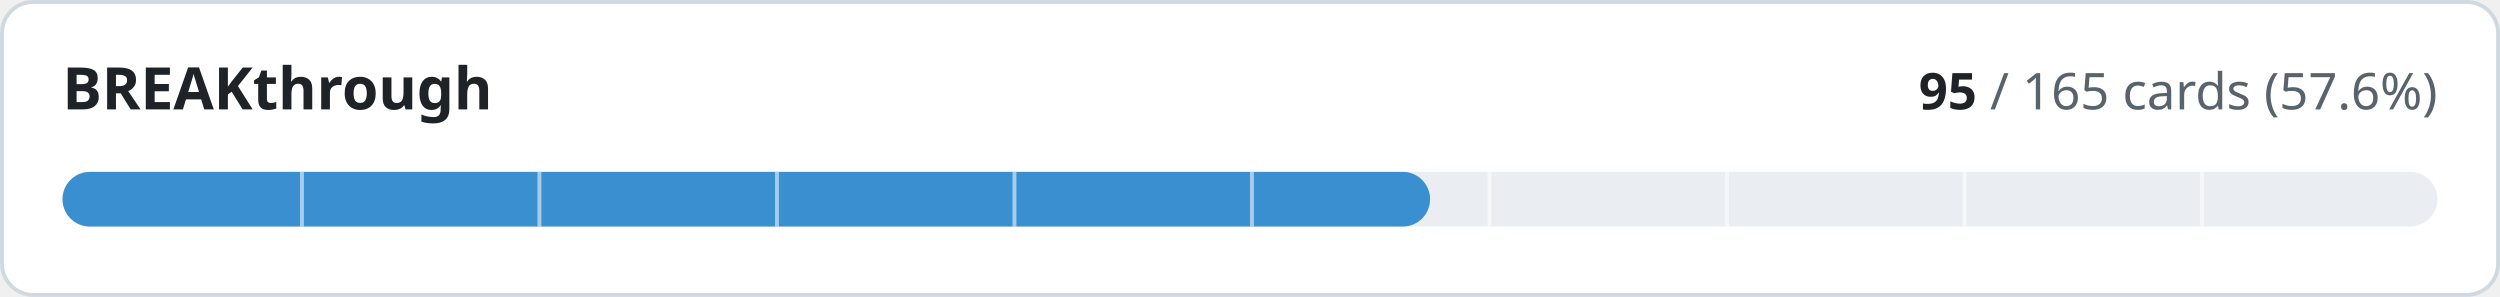
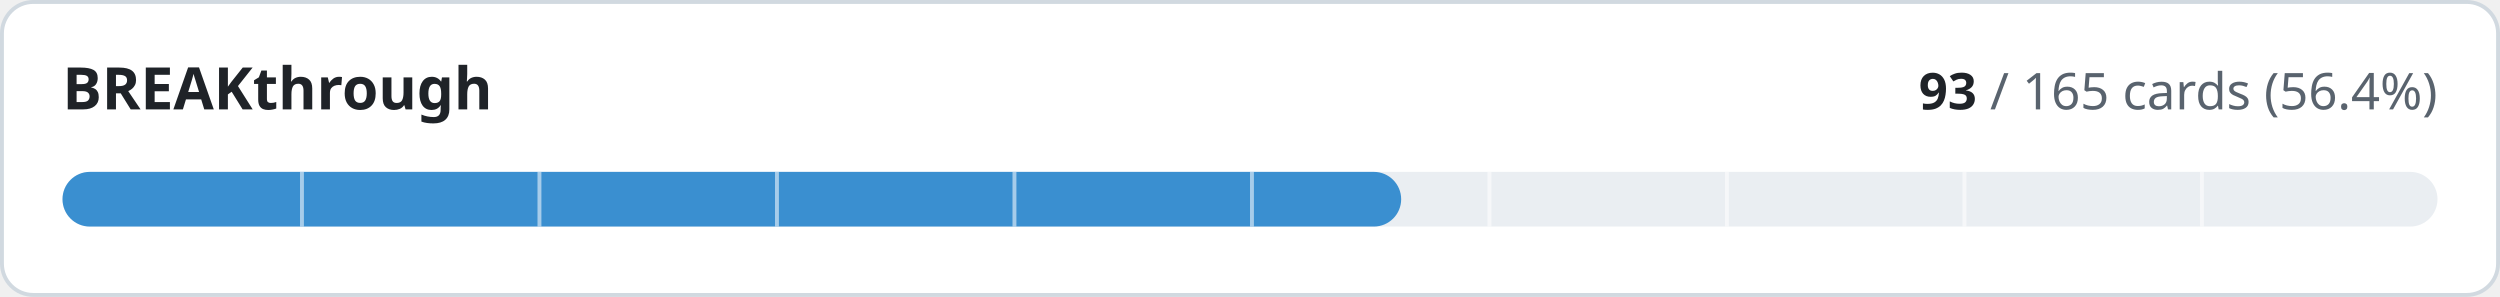
- <svg xmlns="http://www.w3.org/2000/svg" width="640" height="76" viewBox="0 0 640 76" role="img" aria-label="BREAKthrough: 95 of 165 cards implemented">
+ <svg xmlns="http://www.w3.org/2000/svg" width="640" height="76" viewBox="0 0 640 76" role="img" aria-label="BREAKthrough: 93 of 165 cards implemented">
  <style>
.t{fill:#1f2328}.m{fill:#59636e}.trk{fill:#eaeef2}.bd{stroke:#d1d9e0}.bg{fill:#ffffff}
@media (prefers-color-scheme:dark){.t{fill:#f0f6fc}.m{fill:#9198a1}.trk{fill:#262c36}.bd{stroke:#3d444d}.bg{fill:#0d1117}}
text{font-family:-apple-system,BlinkMacSystemFont,'Segoe UI','Noto Sans',Helvetica,Arial,sans-serif;font-variant-numeric:tabular-nums}
</style>
  <rect class="bg bd" x="0.5" y="0.5" width="639" height="75" rx="8" stroke-width="1" />
  <text class="t" x="16" y="28" font-size="15" font-weight="600">BREAKthrough</text>
  <text class="m" x="624" y="28" font-size="13" text-anchor="end">
-     <tspan class="t" font-weight="600">95</tspan> / 165 cards (57.6%)</text>
+     <tspan class="t" font-weight="600">93</tspan> / 165 cards (56.4%)</text>
  <rect class="trk" x="16" y="44" width="608" height="14" rx="7" />
-   <rect x="16" y="44" width="350.1" height="14" rx="7" fill="#3a8fd0" />
+   <rect x="16" y="44" width="342.7" height="14" rx="7" fill="#3a8fd0" />
  <rect x="76.8" y="44" width="1" height="14" class="bg" opacity="0.55" />
  <rect x="137.6" y="44" width="1" height="14" class="bg" opacity="0.55" />
  <rect x="198.4" y="44" width="1" height="14" class="bg" opacity="0.55" />
  <rect x="259.2" y="44" width="1" height="14" class="bg" opacity="0.55" />
  <rect x="320.0" y="44" width="1" height="14" class="bg" opacity="0.55" />
  <rect x="380.8" y="44" width="1" height="14" class="bg" opacity="0.55" />
  <rect x="441.6" y="44" width="1" height="14" class="bg" opacity="0.55" />
  <rect x="502.4" y="44" width="1" height="14" class="bg" opacity="0.55" />
  <rect x="563.2" y="44" width="1" height="14" class="bg" opacity="0.55" />
</svg>
